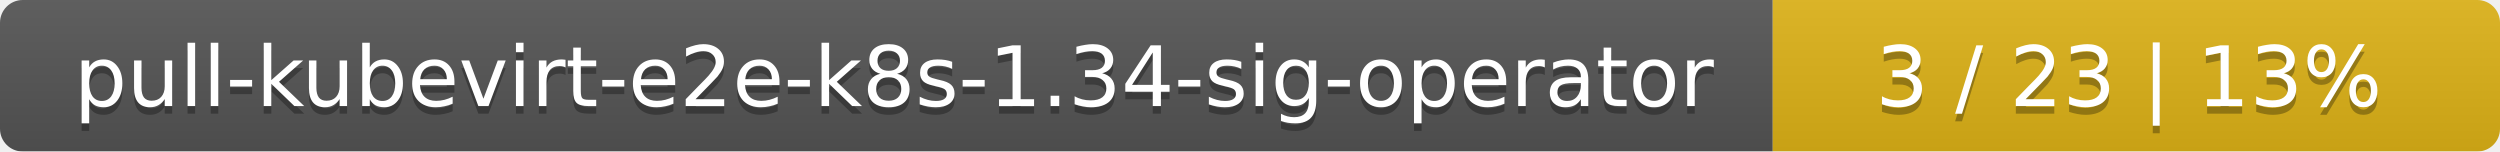
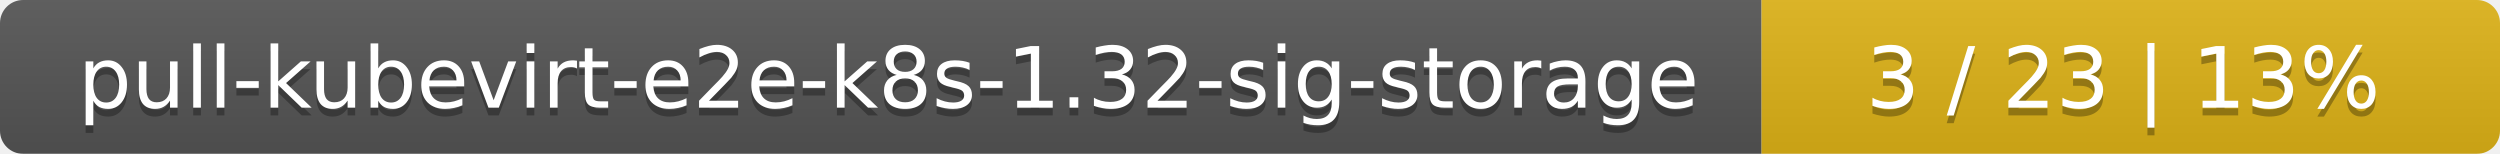
- <svg xmlns="http://www.w3.org/2000/svg" width="330" height="20">
+ <svg xmlns="http://www.w3.org/2000/svg" width="325" height="20">
  <linearGradient id="smooth" x2="0" y2="100%">
    <stop offset="0" stop-color="#bbb" stop-opacity=".1" />
    <stop offset="1" stop-opacity=".1" />
  </linearGradient>
  <mask id="round">
-     <rect width="330" height="20" rx="3" fill="#fff" />
+     <rect width="325" height="20" rx="3" fill="#fff" />
  </mask>
  <g mask="url(#round)">
-     <rect width="234" height="20" fill="#555" />
-     <rect x="234" width="96" height="20" fill="#dfb317" />
-     <rect width="330" height="20" fill="url(#smooth)" />
+     <rect width="229" height="20" fill="#555" />
+     <rect x="229" width="96" height="20" fill="#dfb317" />
+     <rect width="325" height="20" fill="url(#smooth)" />
  </g>
  <g fill="#fff" text-anchor="middle" font-family="DejaVu Sans,Verdana,Geneva,sans-serif" font-size="11">
-     <text x="118" y="15" fill="#010101" fill-opacity=".3">pull-kubevirt-e2e-k8s-1.34-sig-operator</text>
-     <text x="118" y="14">pull-kubevirt-e2e-k8s-1.34-sig-operator</text>
-     <text x="281" y="15" fill="#010101" fill-opacity=".3">3 / 23    |    13%</text>
-     <text x="281" y="14">3 / 23    |    13%</text>
+     <text x="115.5" y="15" fill="#010101" fill-opacity=".3">pull-kubevirt-e2e-k8s-1.32-sig-storage</text>
+     <text x="115.5" y="14">pull-kubevirt-e2e-k8s-1.32-sig-storage</text>
+     <text x="276" y="15" fill="#010101" fill-opacity=".3">3 / 23    |    13%</text>
+     <text x="276" y="14">3 / 23    |    13%</text>
  </g>
</svg>
